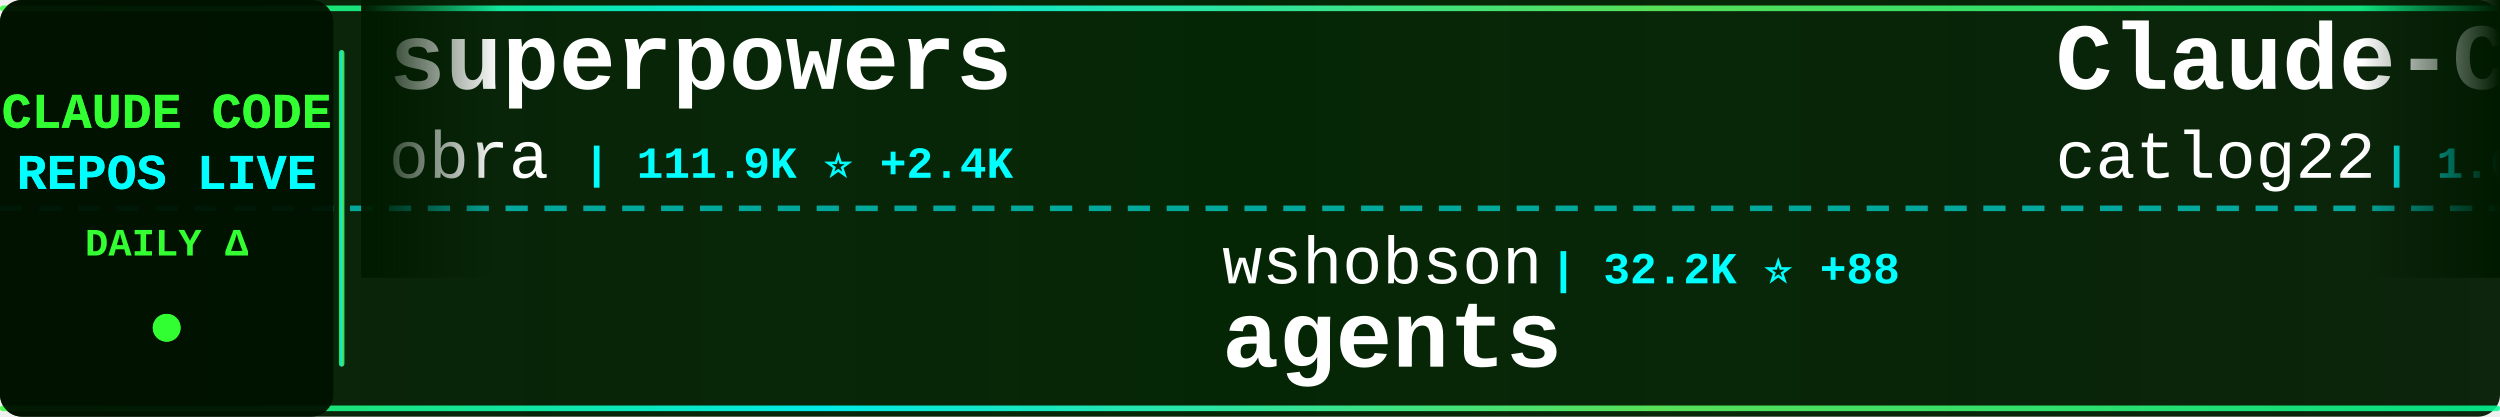
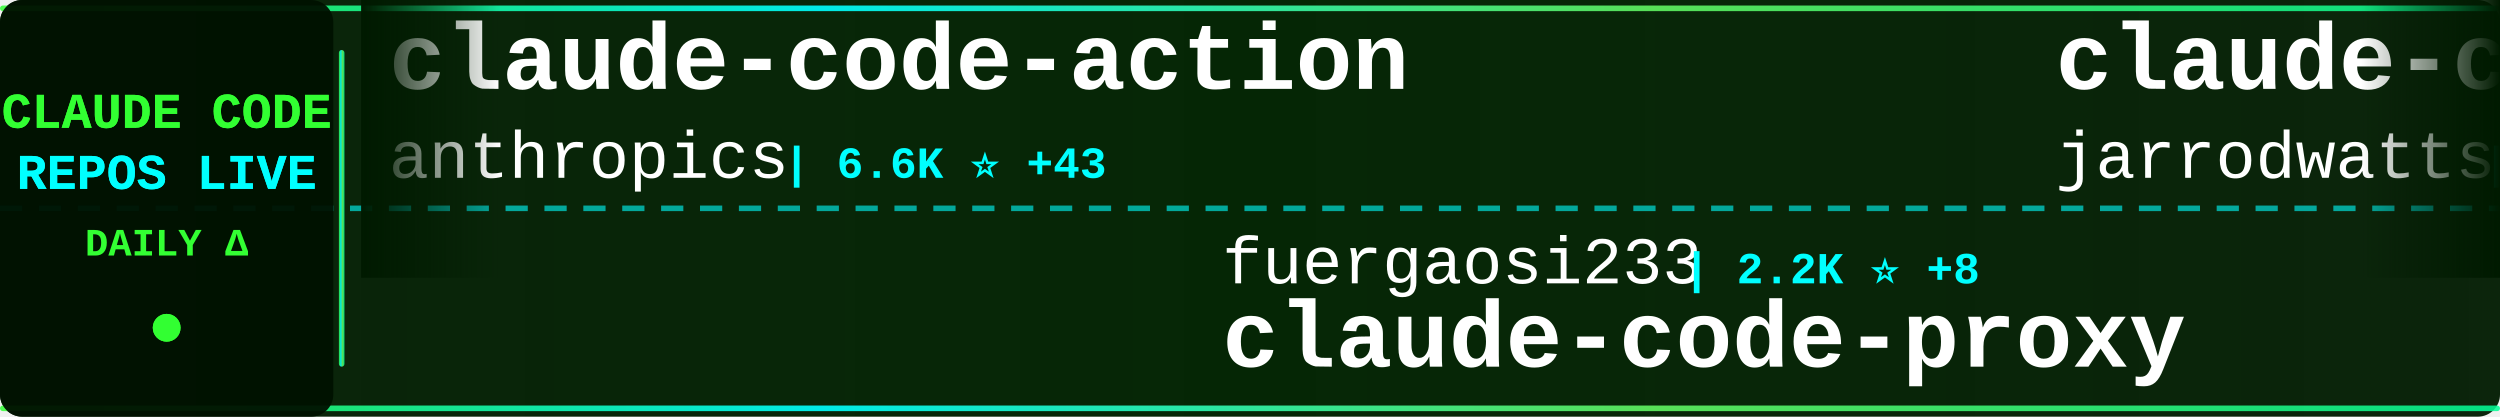
<svg xmlns="http://www.w3.org/2000/svg" width="900" height="150">
  <defs>
    <linearGradient id="tickerBg" x1="0%" y1="0%" x2="100%" y2="0%">
      <stop offset="0%" style="stop-color:#001a00;stop-opacity:0.95" />
      <stop offset="50%" style="stop-color:#002200;stop-opacity:0.98" />
      <stop offset="100%" style="stop-color:#001a00;stop-opacity:0.95" />
    </linearGradient>
    <linearGradient id="borderGrad" x1="0%" y1="0%" x2="100%" y2="0%">
      <stop offset="0%" style="stop-color:#33ff33;stop-opacity:0.85">
        <animate attributeName="stop-opacity" values="0.85;1;0.85" dur="2s" repeatCount="indefinite" />
      </stop>
      <stop offset="33%" style="stop-color:#00ffff;stop-opacity:0.9">
        <animate attributeName="stop-opacity" values="0.9;1;0.9" dur="2.2s" repeatCount="indefinite" />
      </stop>
      <stop offset="66%" style="stop-color:#66ff66;stop-opacity:0.85">
        <animate attributeName="stop-opacity" values="0.85;1;0.85" dur="1.8s" repeatCount="indefinite" />
      </stop>
      <stop offset="100%" style="stop-color:#00ff99;stop-opacity:0.85">
        <animate attributeName="stop-opacity" values="0.85;1;0.85" dur="2s" repeatCount="indefinite" />
      </stop>
    </linearGradient>
    <filter id="textGlow">
      <feGaussianBlur stdDeviation="0.1" result="coloredBlur" />
      <feMerge>
        <feMergeNode in="coloredBlur" />
        <feMergeNode in="SourceGraphic" />
      </feMerge>
    </filter>
    <filter id="metricGlow">
      <feGaussianBlur stdDeviation="0.2" result="coloredBlur" />
      <feMerge>
        <feMergeNode in="coloredBlur" />
        <feMergeNode in="SourceGraphic" />
      </feMerge>
    </filter>
    <linearGradient id="leftFade" x1="0%" y1="0%" x2="100%" y2="0%">
      <stop offset="0%" style="stop-color:#001a00;stop-opacity:1" />
      <stop offset="100%" style="stop-color:#001a00;stop-opacity:0" />
    </linearGradient>
    <linearGradient id="rightFade" x1="0%" y1="0%" x2="100%" y2="0%">
      <stop offset="0%" style="stop-color:#001a00;stop-opacity:0" />
      <stop offset="100%" style="stop-color:#001a00;stop-opacity:1" />
    </linearGradient>
  </defs>
  <rect width="900" height="150" fill="url(#tickerBg)" rx="8" />
  <rect x="0" y="2" width="900" height="2" fill="url(#borderGrad)" rx="1" />
  <rect x="0" y="146" width="900" height="2" fill="url(#borderGrad)" rx="1" />
  <line x1="0" y1="75" x2="900" y2="75" stroke="#00ffff" stroke-width="2" stroke-dasharray="8 6" opacity="0.6" />
  <rect x="0" y="0" width="120" height="150" fill="#001100" opacity="0.95" rx="8" />
  <text x="60" y="46" font-family="'Courier New', monospace" font-size="18" font-weight="bold" fill="#33ff33" text-anchor="middle" filter="url(#textGlow)">
    CLAUDE CODE
  </text>
  <text x="60" y="68" font-family="'Courier New', monospace" font-size="18" font-weight="bold" fill="#00ffff" text-anchor="middle" filter="url(#textGlow)">
    REPOS LIVE
  </text>
  <text x="60" y="92" font-family="'Courier New', monospace" font-size="14" font-weight="bold" fill="#33ff33" text-anchor="middle">
    DAILY Δ
  </text>
  <circle cx="60" cy="118" r="5" fill="#33ff33" filter="url(#metricGlow)">
    <animate attributeName="r" values="4;6;4" dur="1.5s" repeatCount="indefinite" />
    <animate attributeName="opacity" values="0.6;1;0.6" dur="1.5s" repeatCount="indefinite" />
  </circle>
  <rect x="122" y="18" width="2" height="114" fill="url(#borderGrad)" rx="1" />
  <clipPath id="tickerClip">
    <rect x="130" y="0" width="770" height="150" />
  </clipPath>
  <g clip-path="url(#tickerClip)">
    <g id="tickerItems">
      <animateTransform attributeName="transform" attributeType="XML" type="translate" from="0 0" to="-3000 0" dur="54s" repeatCount="indefinite" />
      <g transform="translate(0, 0)">
-         <text x="140" y="32" font-family="'Courier New', monospace" font-size="34" font-weight="bold" fill="#ffffff">superpowers</text>
-         <text x="140" y="64" font-family="'Courier New', monospace" font-size="24" font-weight="normal" fill="#ffffff" opacity="1.0">obra</text>
-         <text x="210" y="64" font-family="'Courier New', monospace" font-size="16" font-weight="bold" fill="#00ffff"> | 111.9K ⭐ +2.4K</text>
+         <text x="140" y="32" font-family="'Courier New', monospace" font-size="34" font-weight="bold" fill="#ffffff">claude-code-action</text>
+         <text x="140" y="64" font-family="'Courier New', monospace" font-size="24" font-weight="normal" fill="#ffffff" opacity="1.0">anthropics</text>
+         <text x="282" y="64" font-family="'Courier New', monospace" font-size="16" font-weight="bold" fill="#00ffff"> | 6.6K ⭐ +43</text>
      </g>
      <g transform="translate(300, 0)">
-         <text x="140" y="102" font-family="'Courier New', monospace" font-size="24" font-weight="normal" fill="#ffffff" opacity="1.0">wshobson</text>
-         <text x="258" y="102" font-family="'Courier New', monospace" font-size="16" font-weight="bold" fill="#00ffff"> | 32.2K ⭐ +88</text>
-         <text x="140" y="132" font-family="'Courier New', monospace" font-size="34" font-weight="bold" fill="#ffffff">agents</text>
+         <text x="140" y="102" font-family="'Courier New', monospace" font-size="24" font-weight="normal" fill="#ffffff" opacity="1.0">fuergaosi233</text>
+         <text x="306" y="102" font-family="'Courier New', monospace" font-size="16" font-weight="bold" fill="#00ffff"> | 2.2K ⭐ +8</text>
+         <text x="140" y="132" font-family="'Courier New', monospace" font-size="34" font-weight="bold" fill="#ffffff">claude-code-proxy</text>
      </g>
      <g transform="translate(600, 0)">
+         <text x="140" y="32" font-family="'Courier New', monospace" font-size="34" font-weight="bold" fill="#ffffff">claude-code-config</text>
+         <text x="140" y="64" font-family="'Courier New', monospace" font-size="24" font-weight="normal" fill="#ffffff" opacity="1.0">jarrodwatts</text>
+         <text x="294" y="64" font-family="'Courier New', monospace" font-size="16" font-weight="bold" fill="#00ffff"> | 998 ⭐ +3</text>
+       </g>
+       <g transform="translate(900, 0)">
+         <text x="140" y="102" font-family="'Courier New', monospace" font-size="24" font-weight="normal" fill="#ffffff" opacity="1.0">shanraisshan</text>
+         <text x="306" y="102" font-family="'Courier New', monospace" font-size="16" font-weight="bold" fill="#00ffff"> | 21.9K ⭐ +437</text>
+         <text x="140" y="132" font-family="'Courier New', monospace" font-size="34" font-weight="bold" fill="#ffffff">claude-code-best-practic...</text>
+       </g>
+       <g transform="translate(1200, 0)">
        <text x="140" y="32" font-family="'Courier New', monospace" font-size="34" font-weight="bold" fill="#ffffff">Claude-Code-Workflow</text>
        <text x="140" y="64" font-family="'Courier New', monospace" font-size="24" font-weight="normal" fill="#ffffff" opacity="1.0">catlog22</text>
-         <text x="258" y="64" font-family="'Courier New', monospace" font-size="16" font-weight="bold" fill="#00ffff"> | 1.6K ⭐ +10</text>
+         <text x="258" y="64" font-family="'Courier New', monospace" font-size="16" font-weight="bold" fill="#00ffff"> | 1.6K ⭐ +11</text>
      </g>
-       <g transform="translate(900, 0)">
-         <text x="140" y="102" font-family="'Courier New', monospace" font-size="24" font-weight="normal" fill="#ffffff" opacity="1.0">wasabeef</text>
-         <text x="258" y="102" font-family="'Courier New', monospace" font-size="16" font-weight="bold" fill="#00ffff"> | 1.0K ⭐ +2</text>
-         <text x="140" y="132" font-family="'Courier New', monospace" font-size="34" font-weight="bold" fill="#ffffff">claude-code-cookbook</text>
+       <g transform="translate(1500, 0)">
+         <text x="140" y="102" font-family="'Courier New', monospace" font-size="24" font-weight="normal" fill="#ffffff" opacity="1.0">cixingguangming55555</text>
+         <text x="402" y="102" font-family="'Courier New', monospace" font-size="16" font-weight="bold" fill="#00ffff"> | 2.5K ⭐</text>
+         <text x="140" y="132" font-family="'Courier New', monospace" font-size="34" font-weight="bold" fill="#ffffff">wechat-bot</text>
      </g>
-       <g transform="translate(1200, 0)">
+       <g transform="translate(1800, 0)">
        <text x="140" y="32" font-family="'Courier New', monospace" font-size="34" font-weight="bold" fill="#ffffff">claude-hud</text>
        <text x="140" y="64" font-family="'Courier New', monospace" font-size="24" font-weight="normal" fill="#ffffff" opacity="1.0">jarrodwatts</text>
-         <text x="294" y="64" font-family="'Courier New', monospace" font-size="16" font-weight="bold" fill="#00ffff"> | 13.0K ⭐ +594</text>
-       </g>
-       <g transform="translate(1500, 0)">
-         <text x="140" y="102" font-family="'Courier New', monospace" font-size="24" font-weight="normal" fill="#ffffff" opacity="1.0">feiskyer</text>
-         <text x="258" y="102" font-family="'Courier New', monospace" font-size="16" font-weight="bold" fill="#00ffff"> | 1.4K ⭐ +4</text>
-         <text x="140" y="132" font-family="'Courier New', monospace" font-size="34" font-weight="bold" fill="#ffffff">claude-code-settings</text>
-       </g>
-       <g transform="translate(1800, 0)">
-         <text x="140" y="32" font-family="'Courier New', monospace" font-size="34" font-weight="bold" fill="#ffffff">claude-code-tresor</text>
-         <text x="140" y="64" font-family="'Courier New', monospace" font-size="24" font-weight="normal" fill="#ffffff" opacity="1.0">alirezarezvani</text>
-         <text x="330" y="64" font-family="'Courier New', monospace" font-size="16" font-weight="bold" fill="#00ffff"> | 640 ⭐ +2</text>
+         <text x="294" y="64" font-family="'Courier New', monospace" font-size="16" font-weight="bold" fill="#00ffff"> | 13.1K ⭐ +577</text>
      </g>
      <g transform="translate(2100, 0)">
-         <text x="140" y="102" font-family="'Courier New', monospace" font-size="24" font-weight="normal" fill="#ffffff" opacity="1.0">daymade</text>
-         <text x="246" y="102" font-family="'Courier New', monospace" font-size="16" font-weight="bold" fill="#00ffff"> | 722 ⭐ +8</text>
-         <text x="140" y="132" font-family="'Courier New', monospace" font-size="34" font-weight="bold" fill="#ffffff">claude-code-skills</text>
+         <text x="140" y="102" font-family="'Courier New', monospace" font-size="24" font-weight="normal" fill="#ffffff" opacity="1.0">sickn33</text>
+         <text x="246" y="102" font-family="'Courier New', monospace" font-size="16" font-weight="bold" fill="#00ffff"> | 27.3K ⭐ +274</text>
+         <text x="140" y="132" font-family="'Courier New', monospace" font-size="34" font-weight="bold" fill="#ffffff">antigravity-awesome-skil...</text>
      </g>
      <g transform="translate(2400, 0)">
-         <text x="140" y="32" font-family="'Courier New', monospace" font-size="34" font-weight="bold" fill="#ffffff">claude-code-proxy</text>
-         <text x="140" y="64" font-family="'Courier New', monospace" font-size="24" font-weight="normal" fill="#ffffff" opacity="1.0">1rgs</text>
-         <text x="210" y="64" font-family="'Courier New', monospace" font-size="16" font-weight="bold" fill="#00ffff"> | 3.3K ⭐ +8</text>
+         <text x="140" y="32" font-family="'Courier New', monospace" font-size="34" font-weight="bold" fill="#ffffff">everything-claude-code</text>
+         <text x="140" y="64" font-family="'Courier New', monospace" font-size="24" font-weight="normal" fill="#ffffff" opacity="1.0">affaan-m</text>
+         <text x="258" y="64" font-family="'Courier New', monospace" font-size="16" font-weight="bold" fill="#00ffff"> | 107.5K ⭐ +3.1K</text>
      </g>
      <g transform="translate(2700, 0)">
-         <text x="140" y="102" font-family="'Courier New', monospace" font-size="24" font-weight="normal" fill="#ffffff" opacity="1.0">ComposioHQ</text>
-         <text x="282" y="102" font-family="'Courier New', monospace" font-size="16" font-weight="bold" fill="#00ffff"> | 47.7K ⭐ +327</text>
-         <text x="140" y="132" font-family="'Courier New', monospace" font-size="34" font-weight="bold" fill="#ffffff">awesome-claude-skills</text>
+         <text x="140" y="102" font-family="'Courier New', monospace" font-size="24" font-weight="normal" fill="#ffffff" opacity="1.0">OneRedOak</text>
+         <text x="270" y="102" font-family="'Courier New', monospace" font-size="16" font-weight="bold" fill="#00ffff"> | 3.7K ⭐ +4</text>
+         <text x="140" y="132" font-family="'Courier New', monospace" font-size="34" font-weight="bold" fill="#ffffff">claude-code-workflows</text>
      </g>
      <g transform="translate(3000, 0)">
-         <text x="140" y="32" font-family="'Courier New', monospace" font-size="34" font-weight="bold" fill="#ffffff">superpowers</text>
-         <text x="140" y="64" font-family="'Courier New', monospace" font-size="24" font-weight="normal" fill="#ffffff" opacity="1.0">obra</text>
-         <text x="210" y="64" font-family="'Courier New', monospace" font-size="16" font-weight="bold" fill="#00ffff"> | 111.9K ⭐ +2.4K</text>
+         <text x="140" y="32" font-family="'Courier New', monospace" font-size="34" font-weight="bold" fill="#ffffff">claude-code-action</text>
+         <text x="140" y="64" font-family="'Courier New', monospace" font-size="24" font-weight="normal" fill="#ffffff" opacity="1.0">anthropics</text>
+         <text x="282" y="64" font-family="'Courier New', monospace" font-size="16" font-weight="bold" fill="#00ffff"> | 6.6K ⭐ +43</text>
      </g>
      <g transform="translate(3300, 0)">
-         <text x="140" y="102" font-family="'Courier New', monospace" font-size="24" font-weight="normal" fill="#ffffff" opacity="1.0">wshobson</text>
-         <text x="258" y="102" font-family="'Courier New', monospace" font-size="16" font-weight="bold" fill="#00ffff"> | 32.2K ⭐ +88</text>
-         <text x="140" y="132" font-family="'Courier New', monospace" font-size="34" font-weight="bold" fill="#ffffff">agents</text>
+         <text x="140" y="102" font-family="'Courier New', monospace" font-size="24" font-weight="normal" fill="#ffffff" opacity="1.0">fuergaosi233</text>
+         <text x="306" y="102" font-family="'Courier New', monospace" font-size="16" font-weight="bold" fill="#00ffff"> | 2.2K ⭐ +8</text>
+         <text x="140" y="132" font-family="'Courier New', monospace" font-size="34" font-weight="bold" fill="#ffffff">claude-code-proxy</text>
      </g>
      <g transform="translate(3600, 0)">
-         <text x="140" y="32" font-family="'Courier New', monospace" font-size="34" font-weight="bold" fill="#ffffff">Claude-Code-Workflow</text>
-         <text x="140" y="64" font-family="'Courier New', monospace" font-size="24" font-weight="normal" fill="#ffffff" opacity="1.0">catlog22</text>
-         <text x="258" y="64" font-family="'Courier New', monospace" font-size="16" font-weight="bold" fill="#00ffff"> | 1.6K ⭐ +10</text>
+         <text x="140" y="32" font-family="'Courier New', monospace" font-size="34" font-weight="bold" fill="#ffffff">claude-code-config</text>
+         <text x="140" y="64" font-family="'Courier New', monospace" font-size="24" font-weight="normal" fill="#ffffff" opacity="1.0">jarrodwatts</text>
+         <text x="294" y="64" font-family="'Courier New', monospace" font-size="16" font-weight="bold" fill="#00ffff"> | 998 ⭐ +3</text>
      </g>
      <g transform="translate(3900, 0)">
-         <text x="140" y="102" font-family="'Courier New', monospace" font-size="24" font-weight="normal" fill="#ffffff" opacity="1.0">wasabeef</text>
-         <text x="258" y="102" font-family="'Courier New', monospace" font-size="16" font-weight="bold" fill="#00ffff"> | 1.0K ⭐ +2</text>
-         <text x="140" y="132" font-family="'Courier New', monospace" font-size="34" font-weight="bold" fill="#ffffff">claude-code-cookbook</text>
+         <text x="140" y="102" font-family="'Courier New', monospace" font-size="24" font-weight="normal" fill="#ffffff" opacity="1.0">shanraisshan</text>
+         <text x="306" y="102" font-family="'Courier New', monospace" font-size="16" font-weight="bold" fill="#00ffff"> | 21.9K ⭐ +437</text>
+         <text x="140" y="132" font-family="'Courier New', monospace" font-size="34" font-weight="bold" fill="#ffffff">claude-code-best-practic...</text>
      </g>
    </g>
  </g>
  <rect x="130" y="0" width="50" height="100" fill="url(#leftFade)" />
  <rect x="850" y="0" width="50" height="100" fill="url(#rightFade)" />
</svg>
